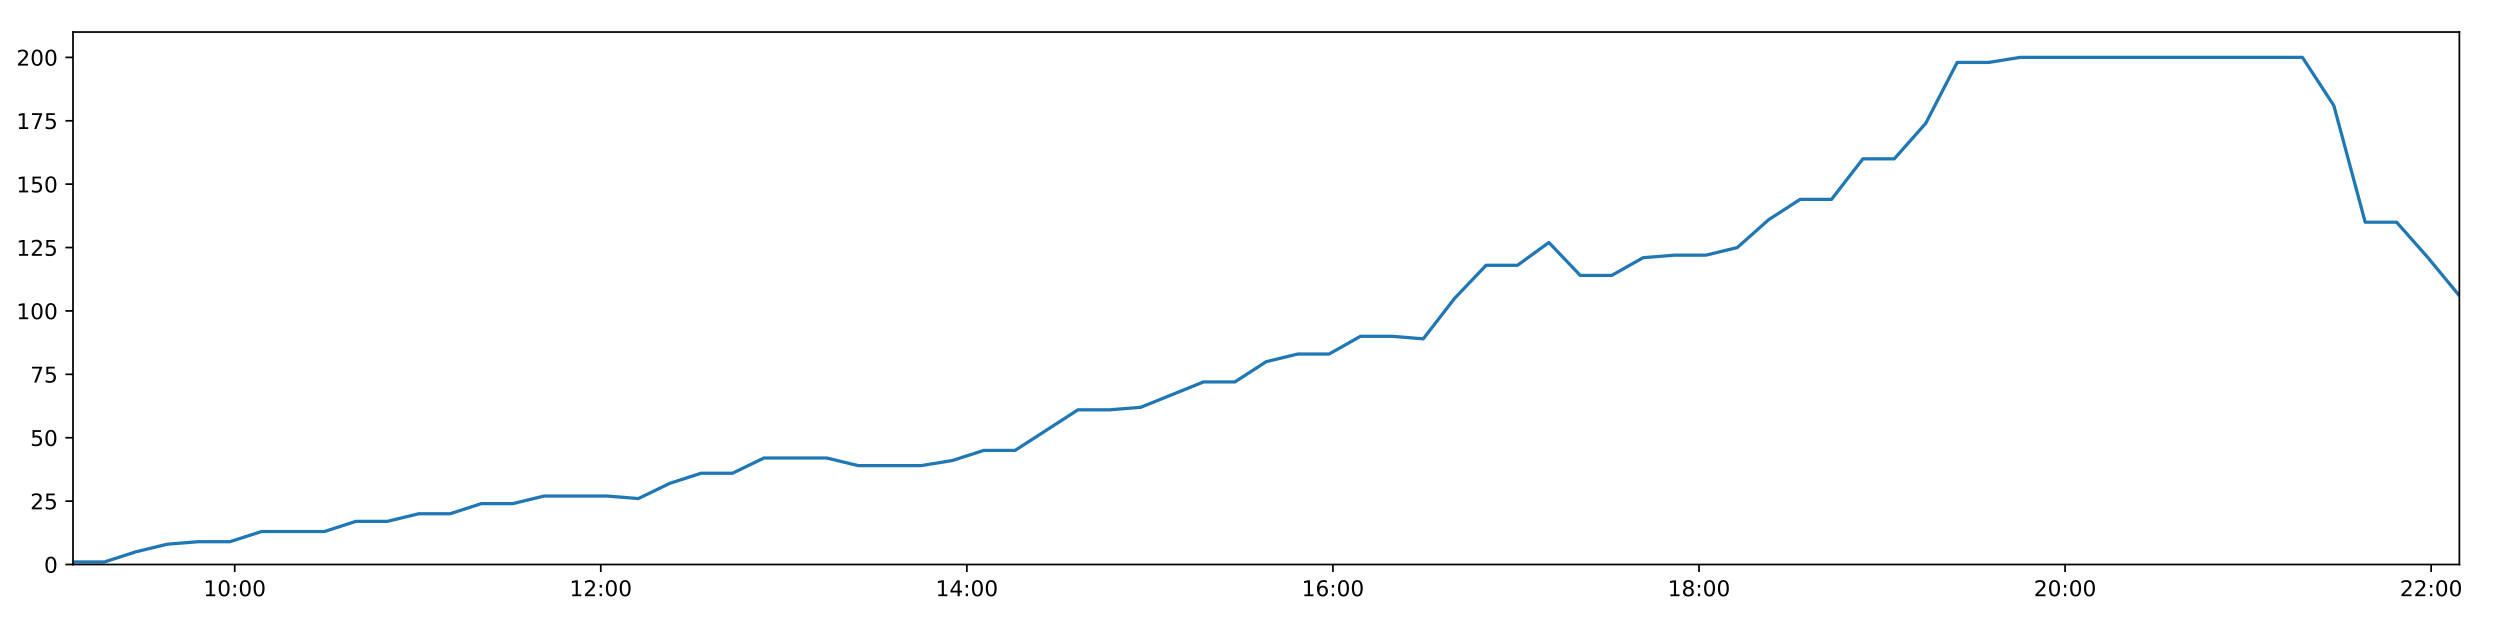
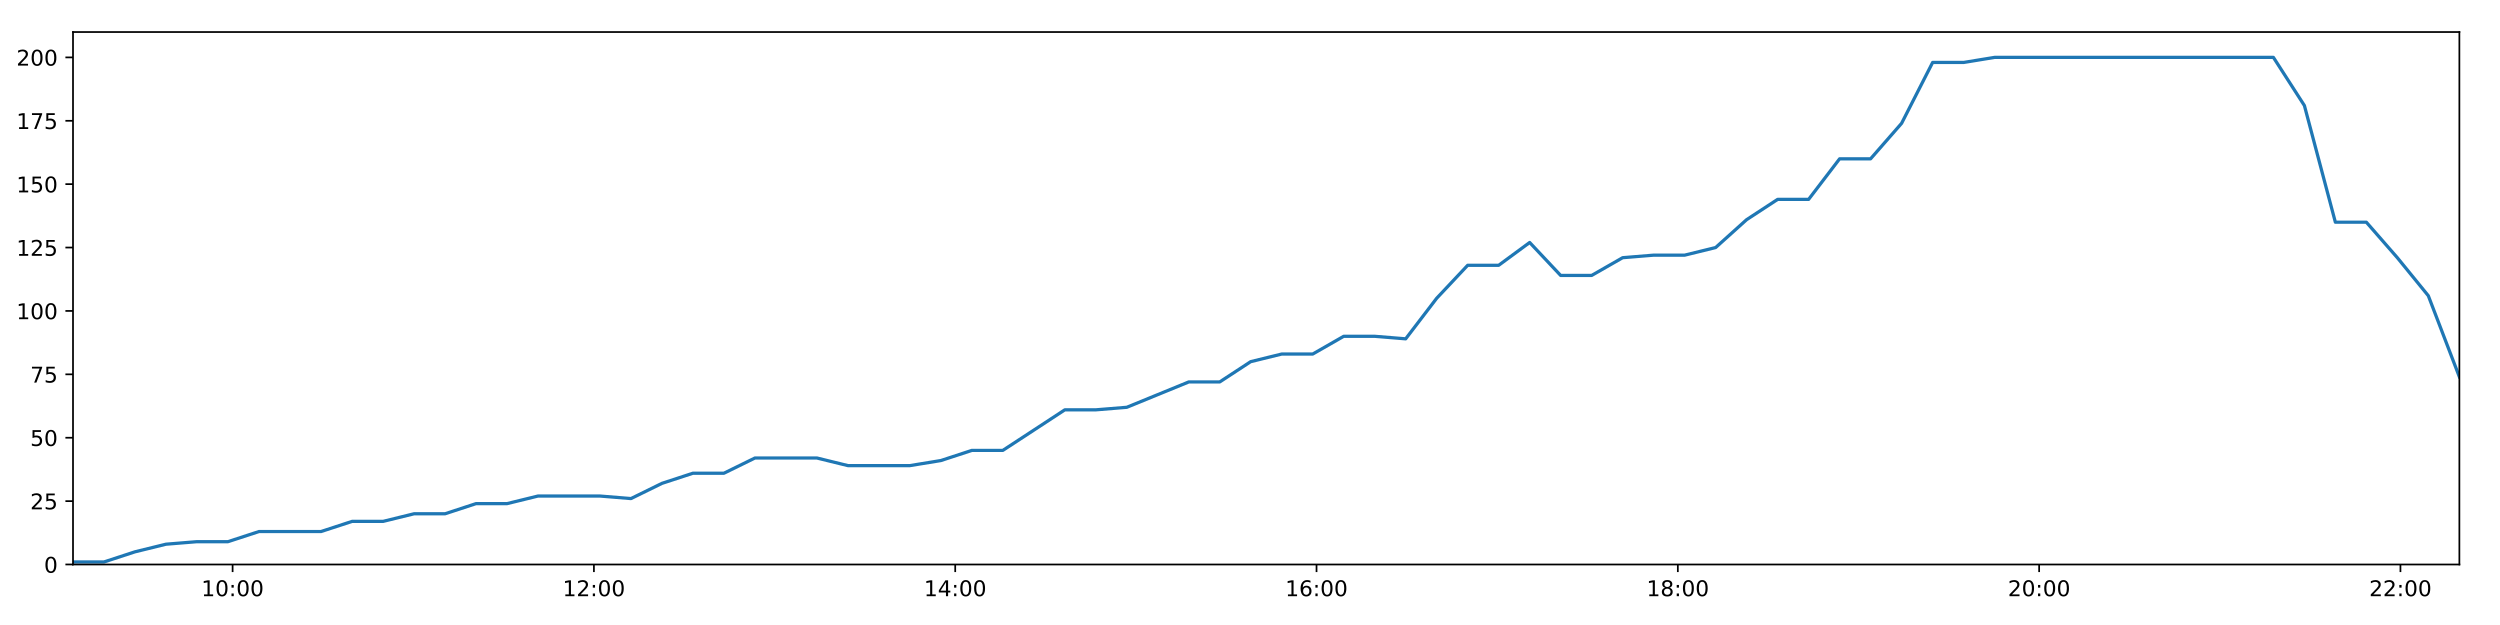
<svg xmlns="http://www.w3.org/2000/svg" xmlns:xlink="http://www.w3.org/1999/xlink" height="288pt" version="1.1" viewBox="0 0 1152 288" width="1152pt">
  <defs>
    <style type="text/css">
*{stroke-linecap:butt;stroke-linejoin:round;}
  </style>
  </defs>
  <g id="figure_1">
    <g id="patch_1">
      <path d="M 0 288  L 1152 288  L 1152 0  L 0 0  z " style="fill:#ffffff;" />
    </g>
    <g id="axes_1">
      <g id="patch_2">
        <path d="M 33.64 260.12  L 1133.28 260.12  L 1133.28 14.76  L 33.64 14.76  z " style="fill:#ffffff;" />
      </g>
      <g id="matplotlib.axis_1">
        <g id="xtick_1">
          <g id="line2d_1">
            <defs>
-               <path d="M 0 0  L 0 3.5  " id="m661ca42120" style="stroke:#000000;stroke-width:0.8;" />
-             </defs>
-             <g>
-               <use style="stroke:#000000;stroke-width:0.8;" x="108.155" xlink:href="#m661ca42120" y="260.12" />
+               <path d="M 0 0  L 0 3.5  " id="ma70979fe0d" style="stroke:#000000;stroke-width:0.8;" />
+             </defs>
+             <g>
+               <use style="stroke:#000000;stroke-width:0.8;" x="107.185" xlink:href="#ma70979fe0d" y="260.12" />
            </g>
          </g>
          <g id="text_1">
            <defs>
              <path d="M 12.406 8.297  L 28.516 8.297  L 28.516 63.922  L 10.984 60.406  L 10.984 69.391  L 28.422 72.906  L 38.281 72.906  L 38.281 8.297  L 54.391 8.297  L 54.391 0  L 12.406 0  z " id="DejaVuSans-49" />
              <path d="M 31.781 66.406  Q 24.172 66.406 20.328 58.906  Q 16.5 51.422 16.5 36.375  Q 16.5 21.391 20.328 13.891  Q 24.172 6.391 31.781 6.391  Q 39.453 6.391 43.281 13.891  Q 47.125 21.391 47.125 36.375  Q 47.125 51.422 43.281 58.906  Q 39.453 66.406 31.781 66.406  z M 31.781 74.219  Q 44.047 74.219 50.516 64.516  Q 56.984 54.828 56.984 36.375  Q 56.984 17.969 50.516 8.266  Q 44.047 -1.422 31.781 -1.422  Q 19.531 -1.422 13.062 8.266  Q 6.594 17.969 6.594 36.375  Q 6.594 54.828 13.062 64.516  Q 19.531 74.219 31.781 74.219  z " id="DejaVuSans-48" />
              <path d="M 11.719 12.406  L 22.016 12.406  L 22.016 0  L 11.719 0  z M 11.719 51.703  L 22.016 51.703  L 22.016 39.312  L 11.719 39.312  z " id="DejaVuSans-58" />
            </defs>
-             <g transform="translate(93.74584 274.7184)scale(0.1 -0.1)">
+             <g transform="translate(92.77567 274.7184)scale(0.1 -0.1)">
              <use xlink:href="#DejaVuSans-49" />
              <use x="63.623" xlink:href="#DejaVuSans-48" />
              <use x="127.246" xlink:href="#DejaVuSans-58" />
              <use x="160.938" xlink:href="#DejaVuSans-48" />
              <use x="224.561" xlink:href="#DejaVuSans-48" />
            </g>
          </g>
        </g>
        <g id="xtick_2">
          <g id="line2d_2">
            <g>
-               <use style="stroke:#000000;stroke-width:0.8;" x="276.842" xlink:href="#m661ca42120" y="260.12" />
+               <use style="stroke:#000000;stroke-width:0.8;" x="273.675" xlink:href="#ma70979fe0d" y="260.12" />
            </g>
          </g>
          <g id="text_2">
            <defs>
              <path d="M 19.188 8.297  L 53.609 8.297  L 53.609 0  L 7.328 0  L 7.328 8.297  Q 12.938 14.109 22.625 23.891  Q 32.328 33.688 34.812 36.531  Q 39.547 41.844 41.422 45.531  Q 43.312 49.219 43.312 52.781  Q 43.312 58.594 39.234 62.25  Q 35.156 65.922 28.609 65.922  Q 23.969 65.922 18.812 64.312  Q 13.672 62.703 7.812 59.422  L 7.812 69.391  Q 13.766 71.781 18.938 73  Q 24.125 74.219 28.422 74.219  Q 39.75 74.219 46.484 68.547  Q 53.219 62.891 53.219 53.422  Q 53.219 48.922 51.531 44.891  Q 49.859 40.875 45.406 35.406  Q 44.188 33.984 37.641 27.219  Q 31.109 20.453 19.188 8.297  z " id="DejaVuSans-50" />
            </defs>
-             <g transform="translate(262.4323 274.7184)scale(0.1 -0.1)">
+             <g transform="translate(259.2658 274.7184)scale(0.1 -0.1)">
              <use xlink:href="#DejaVuSans-49" />
              <use x="63.623" xlink:href="#DejaVuSans-50" />
              <use x="127.246" xlink:href="#DejaVuSans-58" />
              <use x="160.938" xlink:href="#DejaVuSans-48" />
              <use x="224.561" xlink:href="#DejaVuSans-48" />
            </g>
          </g>
        </g>
        <g id="xtick_3">
          <g id="line2d_3">
            <g>
-               <use style="stroke:#000000;stroke-width:0.8;" x="445.528" xlink:href="#m661ca42120" y="260.12" />
+               <use style="stroke:#000000;stroke-width:0.8;" x="440.165" xlink:href="#ma70979fe0d" y="260.12" />
            </g>
          </g>
          <g id="text_3">
            <defs>
              <path d="M 37.797 64.312  L 12.891 25.391  L 37.797 25.391  z M 35.203 72.906  L 47.609 72.906  L 47.609 25.391  L 58.016 25.391  L 58.016 17.188  L 47.609 17.188  L 47.609 0  L 37.797 0  L 37.797 17.188  L 4.891 17.188  L 4.891 26.703  z " id="DejaVuSans-52" />
            </defs>
-             <g transform="translate(431.1187 274.7184)scale(0.1 -0.1)">
+             <g transform="translate(425.756 274.7184)scale(0.1 -0.1)">
              <use xlink:href="#DejaVuSans-49" />
              <use x="63.623" xlink:href="#DejaVuSans-52" />
              <use x="127.246" xlink:href="#DejaVuSans-58" />
              <use x="160.938" xlink:href="#DejaVuSans-48" />
              <use x="224.561" xlink:href="#DejaVuSans-48" />
            </g>
          </g>
        </g>
        <g id="xtick_4">
          <g id="line2d_4">
            <g>
-               <use style="stroke:#000000;stroke-width:0.8;" x="614.214" xlink:href="#m661ca42120" y="260.12" />
+               <use style="stroke:#000000;stroke-width:0.8;" x="606.656" xlink:href="#ma70979fe0d" y="260.12" />
            </g>
          </g>
          <g id="text_4">
            <defs>
              <path d="M 33.016 40.375  Q 26.375 40.375 22.484 35.828  Q 18.609 31.297 18.609 23.391  Q 18.609 15.531 22.484 10.953  Q 26.375 6.391 33.016 6.391  Q 39.656 6.391 43.531 10.953  Q 47.406 15.531 47.406 23.391  Q 47.406 31.297 43.531 35.828  Q 39.656 40.375 33.016 40.375  z M 52.594 71.297  L 52.594 62.312  Q 48.875 64.062 45.094 64.984  Q 41.312 65.922 37.594 65.922  Q 27.828 65.922 22.672 59.328  Q 17.531 52.734 16.797 39.406  Q 19.672 43.656 24.016 45.922  Q 28.375 48.188 33.594 48.188  Q 44.578 48.188 50.953 41.516  Q 57.328 34.859 57.328 23.391  Q 57.328 12.156 50.688 5.359  Q 44.047 -1.422 33.016 -1.422  Q 20.359 -1.422 13.672 8.266  Q 6.984 17.969 6.984 36.375  Q 6.984 53.656 15.188 63.938  Q 23.391 74.219 37.203 74.219  Q 40.922 74.219 44.703 73.484  Q 48.484 72.75 52.594 71.297  z " id="DejaVuSans-54" />
            </defs>
-             <g transform="translate(599.8051 274.7184)scale(0.1 -0.1)">
+             <g transform="translate(592.2462 274.7184)scale(0.1 -0.1)">
              <use xlink:href="#DejaVuSans-49" />
              <use x="63.623" xlink:href="#DejaVuSans-54" />
              <use x="127.246" xlink:href="#DejaVuSans-58" />
              <use x="160.938" xlink:href="#DejaVuSans-48" />
              <use x="224.561" xlink:href="#DejaVuSans-48" />
            </g>
          </g>
        </g>
        <g id="xtick_5">
          <g id="line2d_5">
            <g>
-               <use style="stroke:#000000;stroke-width:0.8;" x="782.901" xlink:href="#m661ca42120" y="260.12" />
+               <use style="stroke:#000000;stroke-width:0.8;" x="773.146" xlink:href="#ma70979fe0d" y="260.12" />
            </g>
          </g>
          <g id="text_5">
            <defs>
              <path d="M 31.781 34.625  Q 24.75 34.625 20.719 30.859  Q 16.703 27.094 16.703 20.516  Q 16.703 13.922 20.719 10.156  Q 24.75 6.391 31.781 6.391  Q 38.812 6.391 42.859 10.172  Q 46.922 13.969 46.922 20.516  Q 46.922 27.094 42.891 30.859  Q 38.875 34.625 31.781 34.625  z M 21.922 38.812  Q 15.578 40.375 12.031 44.719  Q 8.5 49.078 8.5 55.328  Q 8.5 64.062 14.719 69.141  Q 20.953 74.219 31.781 74.219  Q 42.672 74.219 48.875 69.141  Q 55.078 64.062 55.078 55.328  Q 55.078 49.078 51.531 44.719  Q 48 40.375 41.703 38.812  Q 48.828 37.156 52.797 32.312  Q 56.781 27.484 56.781 20.516  Q 56.781 9.906 50.312 4.234  Q 43.844 -1.422 31.781 -1.422  Q 19.734 -1.422 13.25 4.234  Q 6.781 9.906 6.781 20.516  Q 6.781 27.484 10.781 32.312  Q 14.797 37.156 21.922 38.812  z M 18.312 54.391  Q 18.312 48.734 21.844 45.562  Q 25.391 42.391 31.781 42.391  Q 38.141 42.391 41.719 45.562  Q 45.312 48.734 45.312 54.391  Q 45.312 60.062 41.719 63.234  Q 38.141 66.406 31.781 66.406  Q 25.391 66.406 21.844 63.234  Q 18.312 60.062 18.312 54.391  z " id="DejaVuSans-56" />
            </defs>
-             <g transform="translate(768.4915 274.7184)scale(0.1 -0.1)">
+             <g transform="translate(758.7363 274.7184)scale(0.1 -0.1)">
              <use xlink:href="#DejaVuSans-49" />
              <use x="63.623" xlink:href="#DejaVuSans-56" />
              <use x="127.246" xlink:href="#DejaVuSans-58" />
              <use x="160.938" xlink:href="#DejaVuSans-48" />
              <use x="224.561" xlink:href="#DejaVuSans-48" />
            </g>
          </g>
        </g>
        <g id="xtick_6">
          <g id="line2d_6">
            <g>
-               <use style="stroke:#000000;stroke-width:0.8;" x="951.587" xlink:href="#m661ca42120" y="260.12" />
+               <use style="stroke:#000000;stroke-width:0.8;" x="939.636" xlink:href="#ma70979fe0d" y="260.12" />
            </g>
          </g>
          <g id="text_6">
-             <g transform="translate(937.178 274.7184)scale(0.1 -0.1)">
+             <g transform="translate(925.2265 274.7184)scale(0.1 -0.1)">
              <use xlink:href="#DejaVuSans-50" />
              <use x="63.623" xlink:href="#DejaVuSans-48" />
              <use x="127.246" xlink:href="#DejaVuSans-58" />
              <use x="160.938" xlink:href="#DejaVuSans-48" />
              <use x="224.561" xlink:href="#DejaVuSans-48" />
            </g>
          </g>
        </g>
        <g id="xtick_7">
          <g id="line2d_7">
            <g>
-               <use style="stroke:#000000;stroke-width:0.8;" x="1120.274" xlink:href="#m661ca42120" y="260.12" />
+               <use style="stroke:#000000;stroke-width:0.8;" x="1106.126" xlink:href="#ma70979fe0d" y="260.12" />
            </g>
          </g>
          <g id="text_7">
-             <g transform="translate(1105.864 274.7184)scale(0.1 -0.1)">
+             <g transform="translate(1091.717 274.7184)scale(0.1 -0.1)">
              <use xlink:href="#DejaVuSans-50" />
              <use x="63.623" xlink:href="#DejaVuSans-50" />
              <use x="127.246" xlink:href="#DejaVuSans-58" />
              <use x="160.938" xlink:href="#DejaVuSans-48" />
              <use x="224.561" xlink:href="#DejaVuSans-48" />
            </g>
          </g>
        </g>
      </g>
      <g id="matplotlib.axis_2">
        <g id="ytick_1">
          <g id="line2d_8">
            <defs>
-               <path d="M 0 0  L -3.5 0  " id="m408230fe9d" style="stroke:#000000;stroke-width:0.8;" />
-             </defs>
-             <g>
-               <use style="stroke:#000000;stroke-width:0.8;" x="33.64" xlink:href="#m408230fe9d" y="260.12" />
+               <path d="M 0 0  L -3.5 0  " id="m487c30c51c" style="stroke:#000000;stroke-width:0.8;" />
+             </defs>
+             <g>
+               <use style="stroke:#000000;stroke-width:0.8;" x="33.64" xlink:href="#m487c30c51c" y="260.12" />
            </g>
          </g>
          <g id="text_8">
            <g transform="translate(20.2775 263.9192)scale(0.1 -0.1)">
              <use xlink:href="#DejaVuSans-48" />
            </g>
          </g>
        </g>
        <g id="ytick_2">
          <g id="line2d_9">
            <g>
-               <use style="stroke:#000000;stroke-width:0.8;" x="33.64" xlink:href="#m408230fe9d" y="230.91" />
+               <use style="stroke:#000000;stroke-width:0.8;" x="33.64" xlink:href="#m487c30c51c" y="230.91" />
            </g>
          </g>
          <g id="text_9">
            <defs>
              <path d="M 10.797 72.906  L 49.516 72.906  L 49.516 64.594  L 19.828 64.594  L 19.828 46.734  Q 21.969 47.469 24.109 47.828  Q 26.266 48.188 28.422 48.188  Q 40.625 48.188 47.75 41.5  Q 54.891 34.812 54.891 23.391  Q 54.891 11.625 47.562 5.094  Q 40.234 -1.422 26.906 -1.422  Q 22.312 -1.422 17.547 -0.641  Q 12.797 0.141 7.719 1.703  L 7.719 11.625  Q 12.109 9.234 16.797 8.062  Q 21.484 6.891 26.703 6.891  Q 35.156 6.891 40.078 11.328  Q 45.016 15.766 45.016 23.391  Q 45.016 31 40.078 35.438  Q 35.156 39.891 26.703 39.891  Q 22.75 39.891 18.812 39.016  Q 14.891 38.141 10.797 36.281  z " id="DejaVuSans-53" />
            </defs>
            <g transform="translate(13.915 234.7097)scale(0.1 -0.1)">
              <use xlink:href="#DejaVuSans-50" />
              <use x="63.623" xlink:href="#DejaVuSans-53" />
            </g>
          </g>
        </g>
        <g id="ytick_3">
          <g id="line2d_10">
            <g>
-               <use style="stroke:#000000;stroke-width:0.8;" x="33.64" xlink:href="#m408230fe9d" y="201.701" />
+               <use style="stroke:#000000;stroke-width:0.8;" x="33.64" xlink:href="#m487c30c51c" y="201.701" />
            </g>
          </g>
          <g id="text_10">
            <g transform="translate(13.915 205.5002)scale(0.1 -0.1)">
              <use xlink:href="#DejaVuSans-53" />
              <use x="63.623" xlink:href="#DejaVuSans-48" />
            </g>
          </g>
        </g>
        <g id="ytick_4">
          <g id="line2d_11">
            <g>
-               <use style="stroke:#000000;stroke-width:0.8;" x="33.64" xlink:href="#m408230fe9d" y="172.491" />
+               <use style="stroke:#000000;stroke-width:0.8;" x="33.64" xlink:href="#m487c30c51c" y="172.491" />
            </g>
          </g>
          <g id="text_11">
            <defs>
              <path d="M 8.203 72.906  L 55.078 72.906  L 55.078 68.703  L 28.609 0  L 18.312 0  L 43.219 64.594  L 8.203 64.594  z " id="DejaVuSans-55" />
            </defs>
            <g transform="translate(13.915 176.2906)scale(0.1 -0.1)">
              <use xlink:href="#DejaVuSans-55" />
              <use x="63.623" xlink:href="#DejaVuSans-53" />
            </g>
          </g>
        </g>
        <g id="ytick_5">
          <g id="line2d_12">
            <g>
-               <use style="stroke:#000000;stroke-width:0.8;" x="33.64" xlink:href="#m408230fe9d" y="143.282" />
+               <use style="stroke:#000000;stroke-width:0.8;" x="33.64" xlink:href="#m487c30c51c" y="143.282" />
            </g>
          </g>
          <g id="text_12">
            <g transform="translate(7.5525 147.0811)scale(0.1 -0.1)">
              <use xlink:href="#DejaVuSans-49" />
              <use x="63.623" xlink:href="#DejaVuSans-48" />
              <use x="127.246" xlink:href="#DejaVuSans-48" />
            </g>
          </g>
        </g>
        <g id="ytick_6">
          <g id="line2d_13">
            <g>
-               <use style="stroke:#000000;stroke-width:0.8;" x="33.64" xlink:href="#m408230fe9d" y="114.072" />
+               <use style="stroke:#000000;stroke-width:0.8;" x="33.64" xlink:href="#m487c30c51c" y="114.072" />
            </g>
          </g>
          <g id="text_13">
            <g transform="translate(7.5525 117.8716)scale(0.1 -0.1)">
              <use xlink:href="#DejaVuSans-49" />
              <use x="63.623" xlink:href="#DejaVuSans-50" />
              <use x="127.246" xlink:href="#DejaVuSans-53" />
            </g>
          </g>
        </g>
        <g id="ytick_7">
          <g id="line2d_14">
            <g>
-               <use style="stroke:#000000;stroke-width:0.8;" x="33.64" xlink:href="#m408230fe9d" y="84.863" />
+               <use style="stroke:#000000;stroke-width:0.8;" x="33.64" xlink:href="#m487c30c51c" y="84.863" />
            </g>
          </g>
          <g id="text_14">
            <g transform="translate(7.5525 88.66208)scale(0.1 -0.1)">
              <use xlink:href="#DejaVuSans-49" />
              <use x="63.623" xlink:href="#DejaVuSans-53" />
              <use x="127.246" xlink:href="#DejaVuSans-48" />
            </g>
          </g>
        </g>
        <g id="ytick_8">
          <g id="line2d_15">
            <g>
-               <use style="stroke:#000000;stroke-width:0.8;" x="33.64" xlink:href="#m408230fe9d" y="55.653" />
+               <use style="stroke:#000000;stroke-width:0.8;" x="33.64" xlink:href="#m487c30c51c" y="55.653" />
            </g>
          </g>
          <g id="text_15">
            <g transform="translate(7.5525 59.45255)scale(0.1 -0.1)">
              <use xlink:href="#DejaVuSans-49" />
              <use x="63.623" xlink:href="#DejaVuSans-55" />
              <use x="127.246" xlink:href="#DejaVuSans-53" />
            </g>
          </g>
        </g>
        <g id="ytick_9">
          <g id="line2d_16">
            <g>
-               <use style="stroke:#000000;stroke-width:0.8;" x="33.64" xlink:href="#m408230fe9d" y="26.444" />
+               <use style="stroke:#000000;stroke-width:0.8;" x="33.64" xlink:href="#m487c30c51c" y="26.444" />
            </g>
          </g>
          <g id="text_16">
            <g transform="translate(7.5525 30.24303)scale(0.1 -0.1)">
              <use xlink:href="#DejaVuSans-50" />
              <use x="63.623" xlink:href="#DejaVuSans-48" />
              <use x="127.246" xlink:href="#DejaVuSans-48" />
            </g>
          </g>
        </g>
      </g>
      <g id="line2d_17">
-         <path clip-path="url(#p567fed64b8)" d="M 33.64 258.952  L 48.094 258.952  L 62.573 254.278  L 77.035 250.773  L 91.52 249.605  L 105.988 249.605  L 120.476 244.931  L 134.931 244.931  L 149.431 244.931  L 163.92 240.258  L 178.386 240.258  L 192.849 236.752  L 207.314 236.752  L 221.776 232.079  L 236.246 232.079  L 250.717 228.574  L 265.178 228.574  L 279.672 228.574  L 294.146 229.742  L 308.602 222.732  L 323.074 218.058  L 337.546 218.058  L 352.017 211.048  L 366.489 211.048  L 380.962 211.048  L 395.423 214.553  L 409.888 214.553  L 424.378 214.553  L 438.844 212.216  L 453.295 207.543  L 467.746 207.543  L 482.239 198.196  L 496.696 188.849  L 511.172 188.849  L 525.631 187.68  L 540.098 181.838  L 554.564 175.997  L 569.022 175.997  L 583.479 166.65  L 597.945 163.144  L 612.428 163.144  L 626.9 154.966  L 641.375 154.966  L 655.838 156.134  L 670.311 137.44  L 684.781 122.251  L 699.258 122.251  L 713.727 111.736  L 728.195 126.925  L 742.658 126.925  L 757.143 118.746  L 771.603 117.578  L 786.078 117.578  L 800.545 114.072  L 815.02 101.22  L 829.49 91.873  L 843.955 91.873  L 858.431 73.179  L 872.889 73.179  L 887.373 56.822  L 901.862 28.781  L 916.326 28.781  L 930.792 26.444  L 945.248 26.444  L 959.714 26.444  L 974.18 26.444  L 988.638 26.444  L 1003.1 26.444  L 1017.566 26.444  L 1032.029 26.444  L 1046.493 26.444  L 1060.961 26.444  L 1075.429 48.643  L 1089.888 102.389  L 1104.35 102.389  L 1118.817 118.746  L 1133.28 136.272  " style="fill:none;stroke:#1f77b4;stroke-linecap:square;stroke-width:1.5;" />
+         <path clip-path="url(#p49afabe35a)" d="M 33.64 258.952  L 47.905 258.952  L 62.196 254.278  L 76.47 250.773  L 90.766 249.605  L 105.046 249.605  L 119.345 244.931  L 133.612 244.931  L 147.924 244.931  L 162.223 240.258  L 176.501 240.258  L 190.776 236.752  L 205.052 236.752  L 219.327 232.079  L 233.608 232.079  L 247.89 228.574  L 262.163 228.574  L 276.469 228.574  L 290.754 229.742  L 305.022 222.732  L 319.306 218.058  L 333.589 218.058  L 347.872 211.048  L 362.155 211.048  L 376.44 211.048  L 390.712 214.553  L 404.99 214.553  L 419.291 214.553  L 433.568 212.216  L 447.832 207.543  L 462.094 207.543  L 476.398 198.196  L 490.667 188.849  L 504.954 188.849  L 519.225 187.68  L 533.504 181.838  L 547.782 175.997  L 562.051 175.997  L 576.321 166.65  L 590.598 163.144  L 604.892 163.144  L 619.176 154.966  L 633.463 154.966  L 647.737 156.134  L 662.022 137.44  L 676.304 122.251  L 690.592 122.251  L 704.873 111.736  L 719.152 126.925  L 733.427 126.925  L 747.723 118.746  L 761.995 117.578  L 776.282 117.578  L 790.56 114.072  L 804.846 101.22  L 819.129 91.873  L 833.405 91.873  L 847.693 73.179  L 861.963 73.179  L 876.258 56.822  L 890.558 28.781  L 904.834 28.781  L 919.111 26.444  L 933.379 26.444  L 947.657 26.444  L 961.934 26.444  L 976.204 26.444  L 990.478 26.444  L 1004.755 26.444  L 1019.03 26.444  L 1033.306 26.444  L 1047.586 26.444  L 1061.866 48.643  L 1076.136 102.389  L 1090.41 102.389  L 1104.688 118.746  L 1118.963 136.272  L 1133.28 173.66  " style="fill:none;stroke:#1f77b4;stroke-linecap:square;stroke-width:1.5;" />
      </g>
      <g id="patch_3">
        <path d="M 33.64 260.12  L 33.64 14.76  " style="fill:none;stroke:#000000;stroke-linecap:square;stroke-linejoin:miter;stroke-width:0.8;" />
      </g>
      <g id="patch_4">
        <path d="M 1133.28 260.12  L 1133.28 14.76  " style="fill:none;stroke:#000000;stroke-linecap:square;stroke-linejoin:miter;stroke-width:0.8;" />
      </g>
      <g id="patch_5">
        <path d="M 33.64 260.12  L 1133.28 260.12  " style="fill:none;stroke:#000000;stroke-linecap:square;stroke-linejoin:miter;stroke-width:0.8;" />
      </g>
      <g id="patch_6">
        <path d="M 33.64 14.76  L 1133.28 14.76  " style="fill:none;stroke:#000000;stroke-linecap:square;stroke-linejoin:miter;stroke-width:0.8;" />
      </g>
    </g>
  </g>
  <defs>
-     <clipPath id="p567fed64b8">
+     <clipPath id="p49afabe35a">
      <rect height="245.36" width="1099.64" x="33.64" y="14.76" />
    </clipPath>
  </defs>
</svg>
